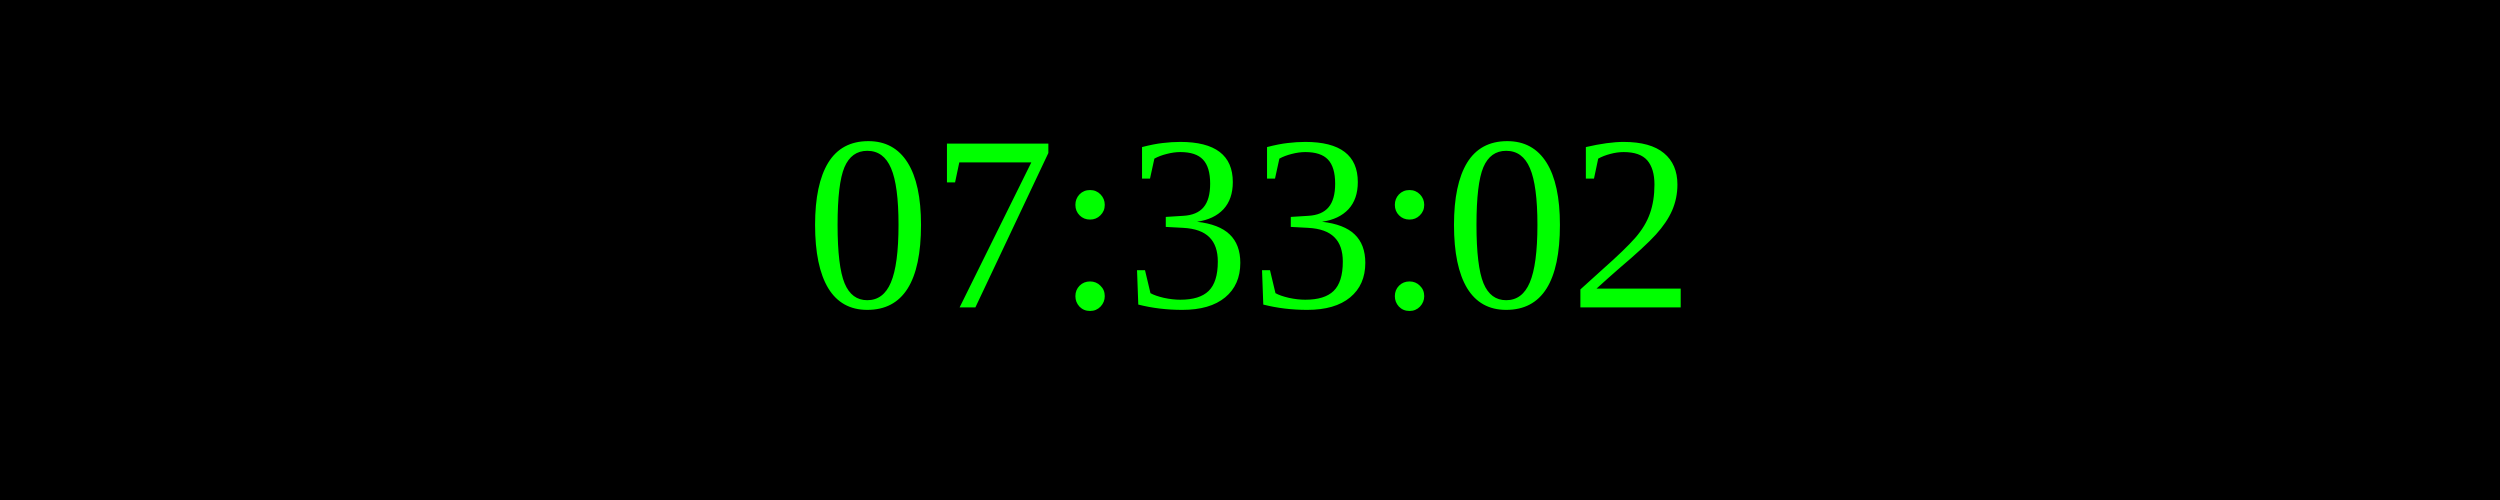
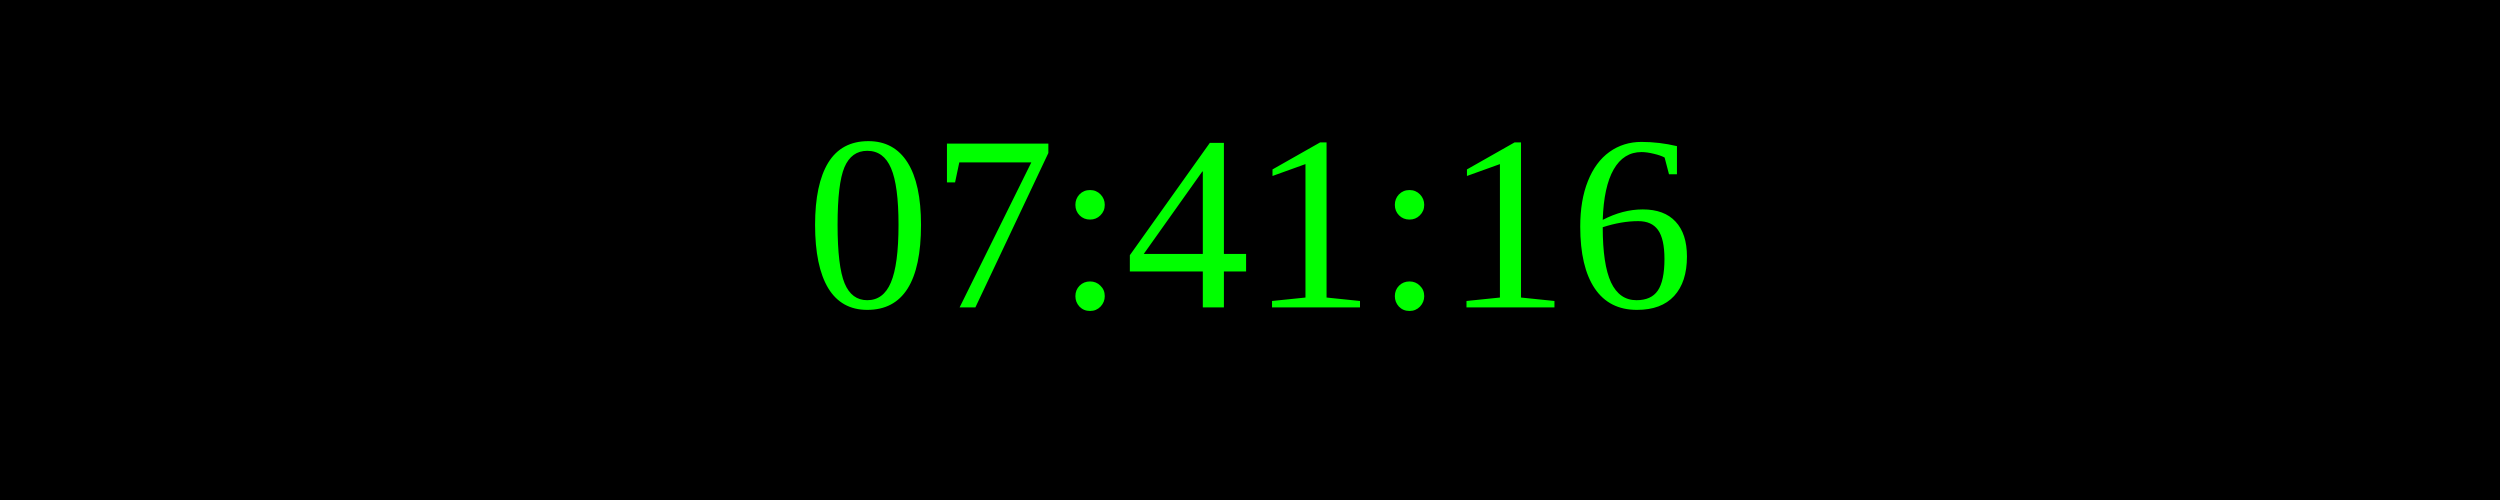
<svg xmlns="http://www.w3.org/2000/svg" width="250" height="50">
  <rect width="100%" height="100%" fill="black" />
  <text x="50%" y="50%" font-size="25" fill="lime" text-anchor="middle" dominant-baseline="middle">
- 07:33:02
+ 07:41:16
</text>
</svg>
